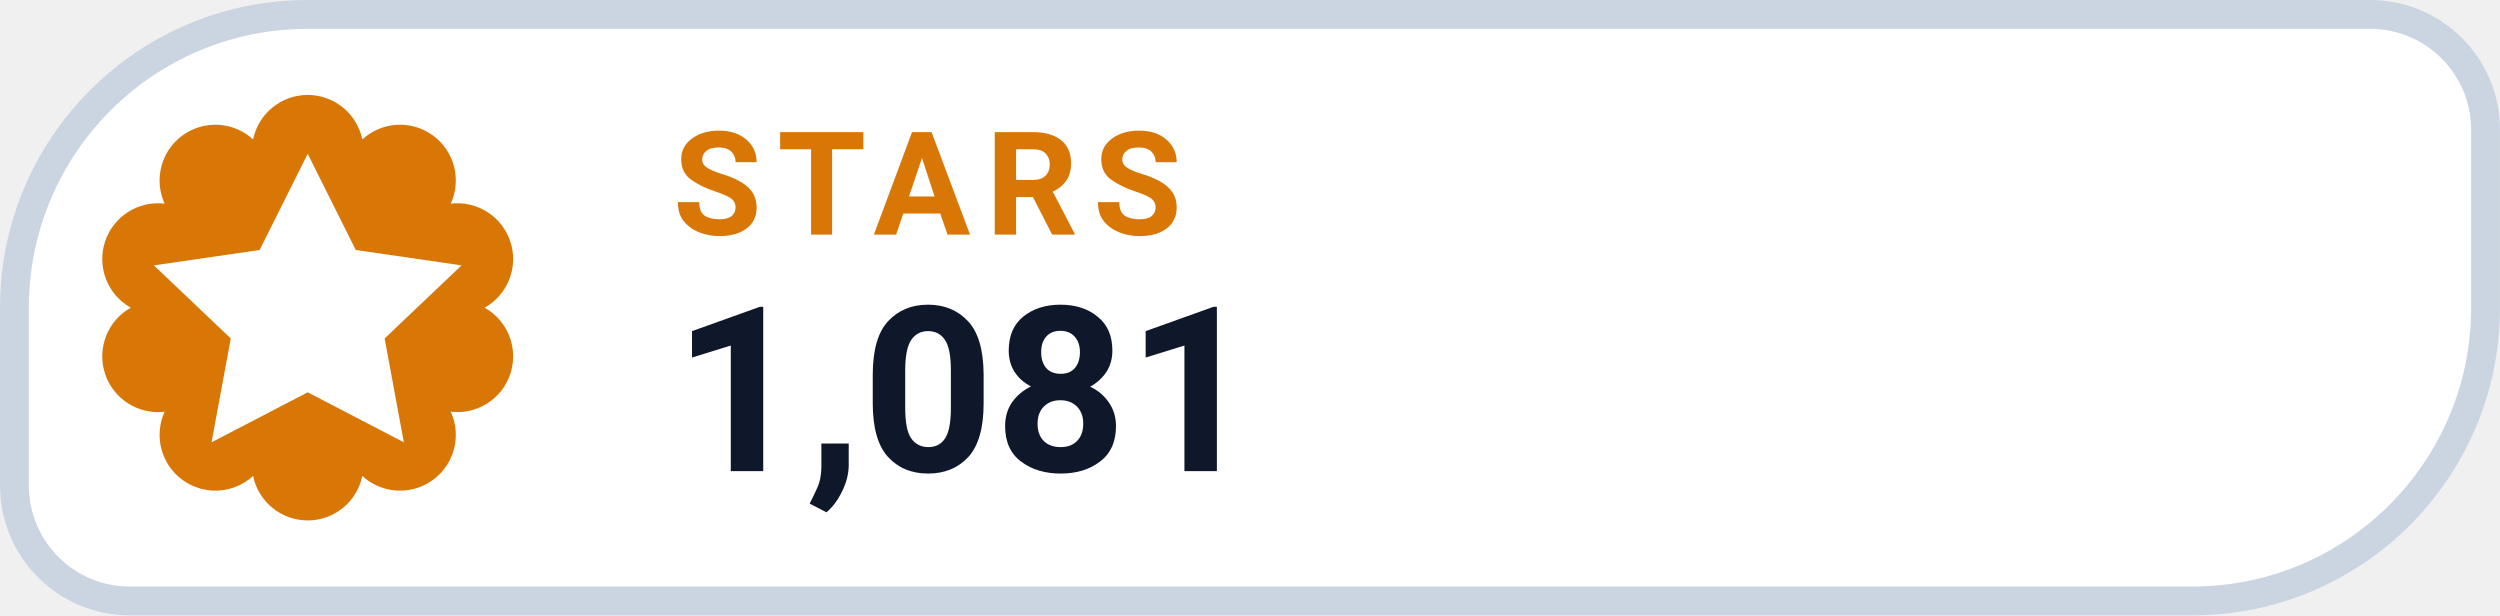
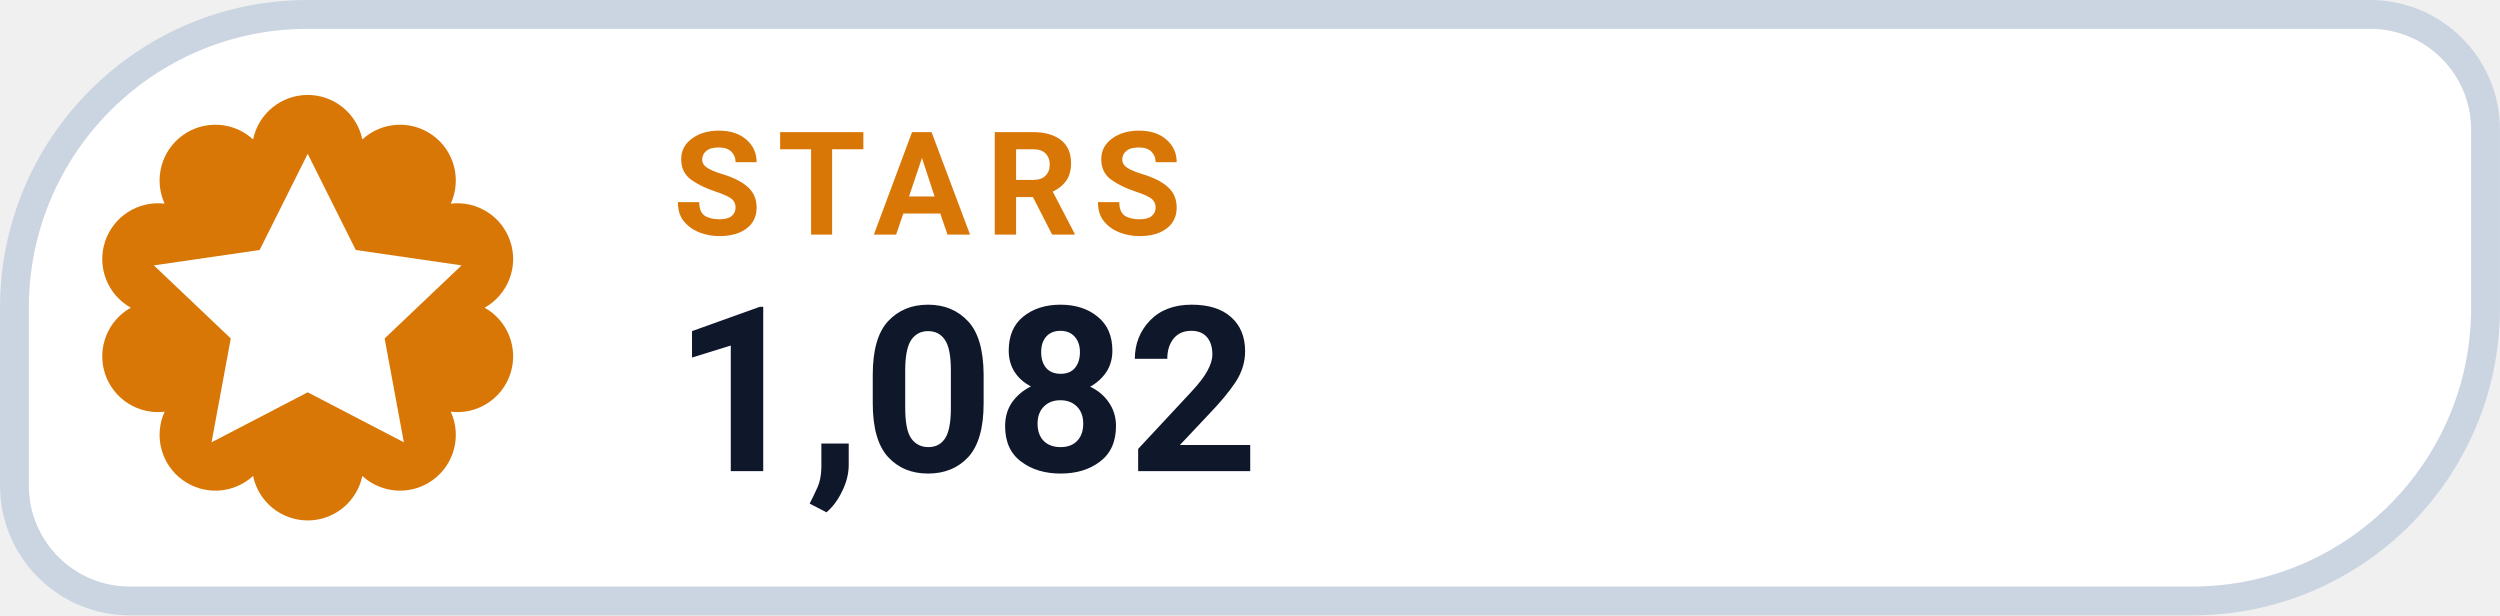
- <svg xmlns="http://www.w3.org/2000/svg" width="126" height="31.015" viewBox="0 0 130 32" role="img" aria-label="STARS 1,081">
+ <svg xmlns="http://www.w3.org/2000/svg" width="126" height="31.015" viewBox="0 0 130 32" role="img" aria-label="STARS 1,082">
  <path d="M 16.00 0.75 H 123.25 A 6.00 6.00 0 0 1 129.25 6.75 V 16.00 A 15.25 15.25 0 0 1 114.00 31.25 H 6.75 A 6.00 6.00 0 0 1 0.75 25.25 V 16.00 A 15.25 15.25 0 0 1 16.00 0.75 Z" fill="#FFFFFF" stroke="#CBD5E1" stroke-width="1.5" />
  <path d="M 13.16 7.25 A 2.90 2.90 0 0 1 18.84 7.25 A 2.90 2.90 0 0 1 23.44 10.59 A 2.90 2.90 0 0 1 25.20 16.00 A 2.90 2.90 0 0 1 23.44 21.41 A 2.90 2.90 0 0 1 18.84 24.75 A 2.90 2.90 0 0 1 13.16 24.75 A 2.90 2.90 0 0 1 8.56 21.41 A 2.90 2.90 0 0 1 6.80 16.00 A 2.90 2.90 0 0 1 8.56 10.59 A 2.90 2.90 0 0 1 13.16 7.25 Z" fill="#D97706" />
  <g transform="translate(16 16)" style="color:#FFFFFF;">
    <path d="M0 -8 l2.5 5 5.5 .8 -4 3.8 1 5.4 -5 -2.6 -5 2.6 1 -5.4 -4 -3.8 5.5 -.8 Z" fill="currentColor" />
  </g>
  <text x="35" y="12.2" fill="#D97706" font-family="-apple-system,BlinkMacSystemFont,'Segoe UI',Roboto,Helvetica,Arial,sans-serif" font-size="7.5" font-weight="700" letter-spacing=".8">STARS</text>
-   <text x="35" y="24.5" fill="#0F172A" font-family="-apple-system,BlinkMacSystemFont,'Segoe UI',Roboto,Helvetica,Arial,sans-serif" font-size="12" font-weight="750">1,081</text>
+   <text x="35" y="24.5" fill="#0F172A" font-family="-apple-system,BlinkMacSystemFont,'Segoe UI',Roboto,Helvetica,Arial,sans-serif" font-size="12" font-weight="750">1,082</text>
</svg>
